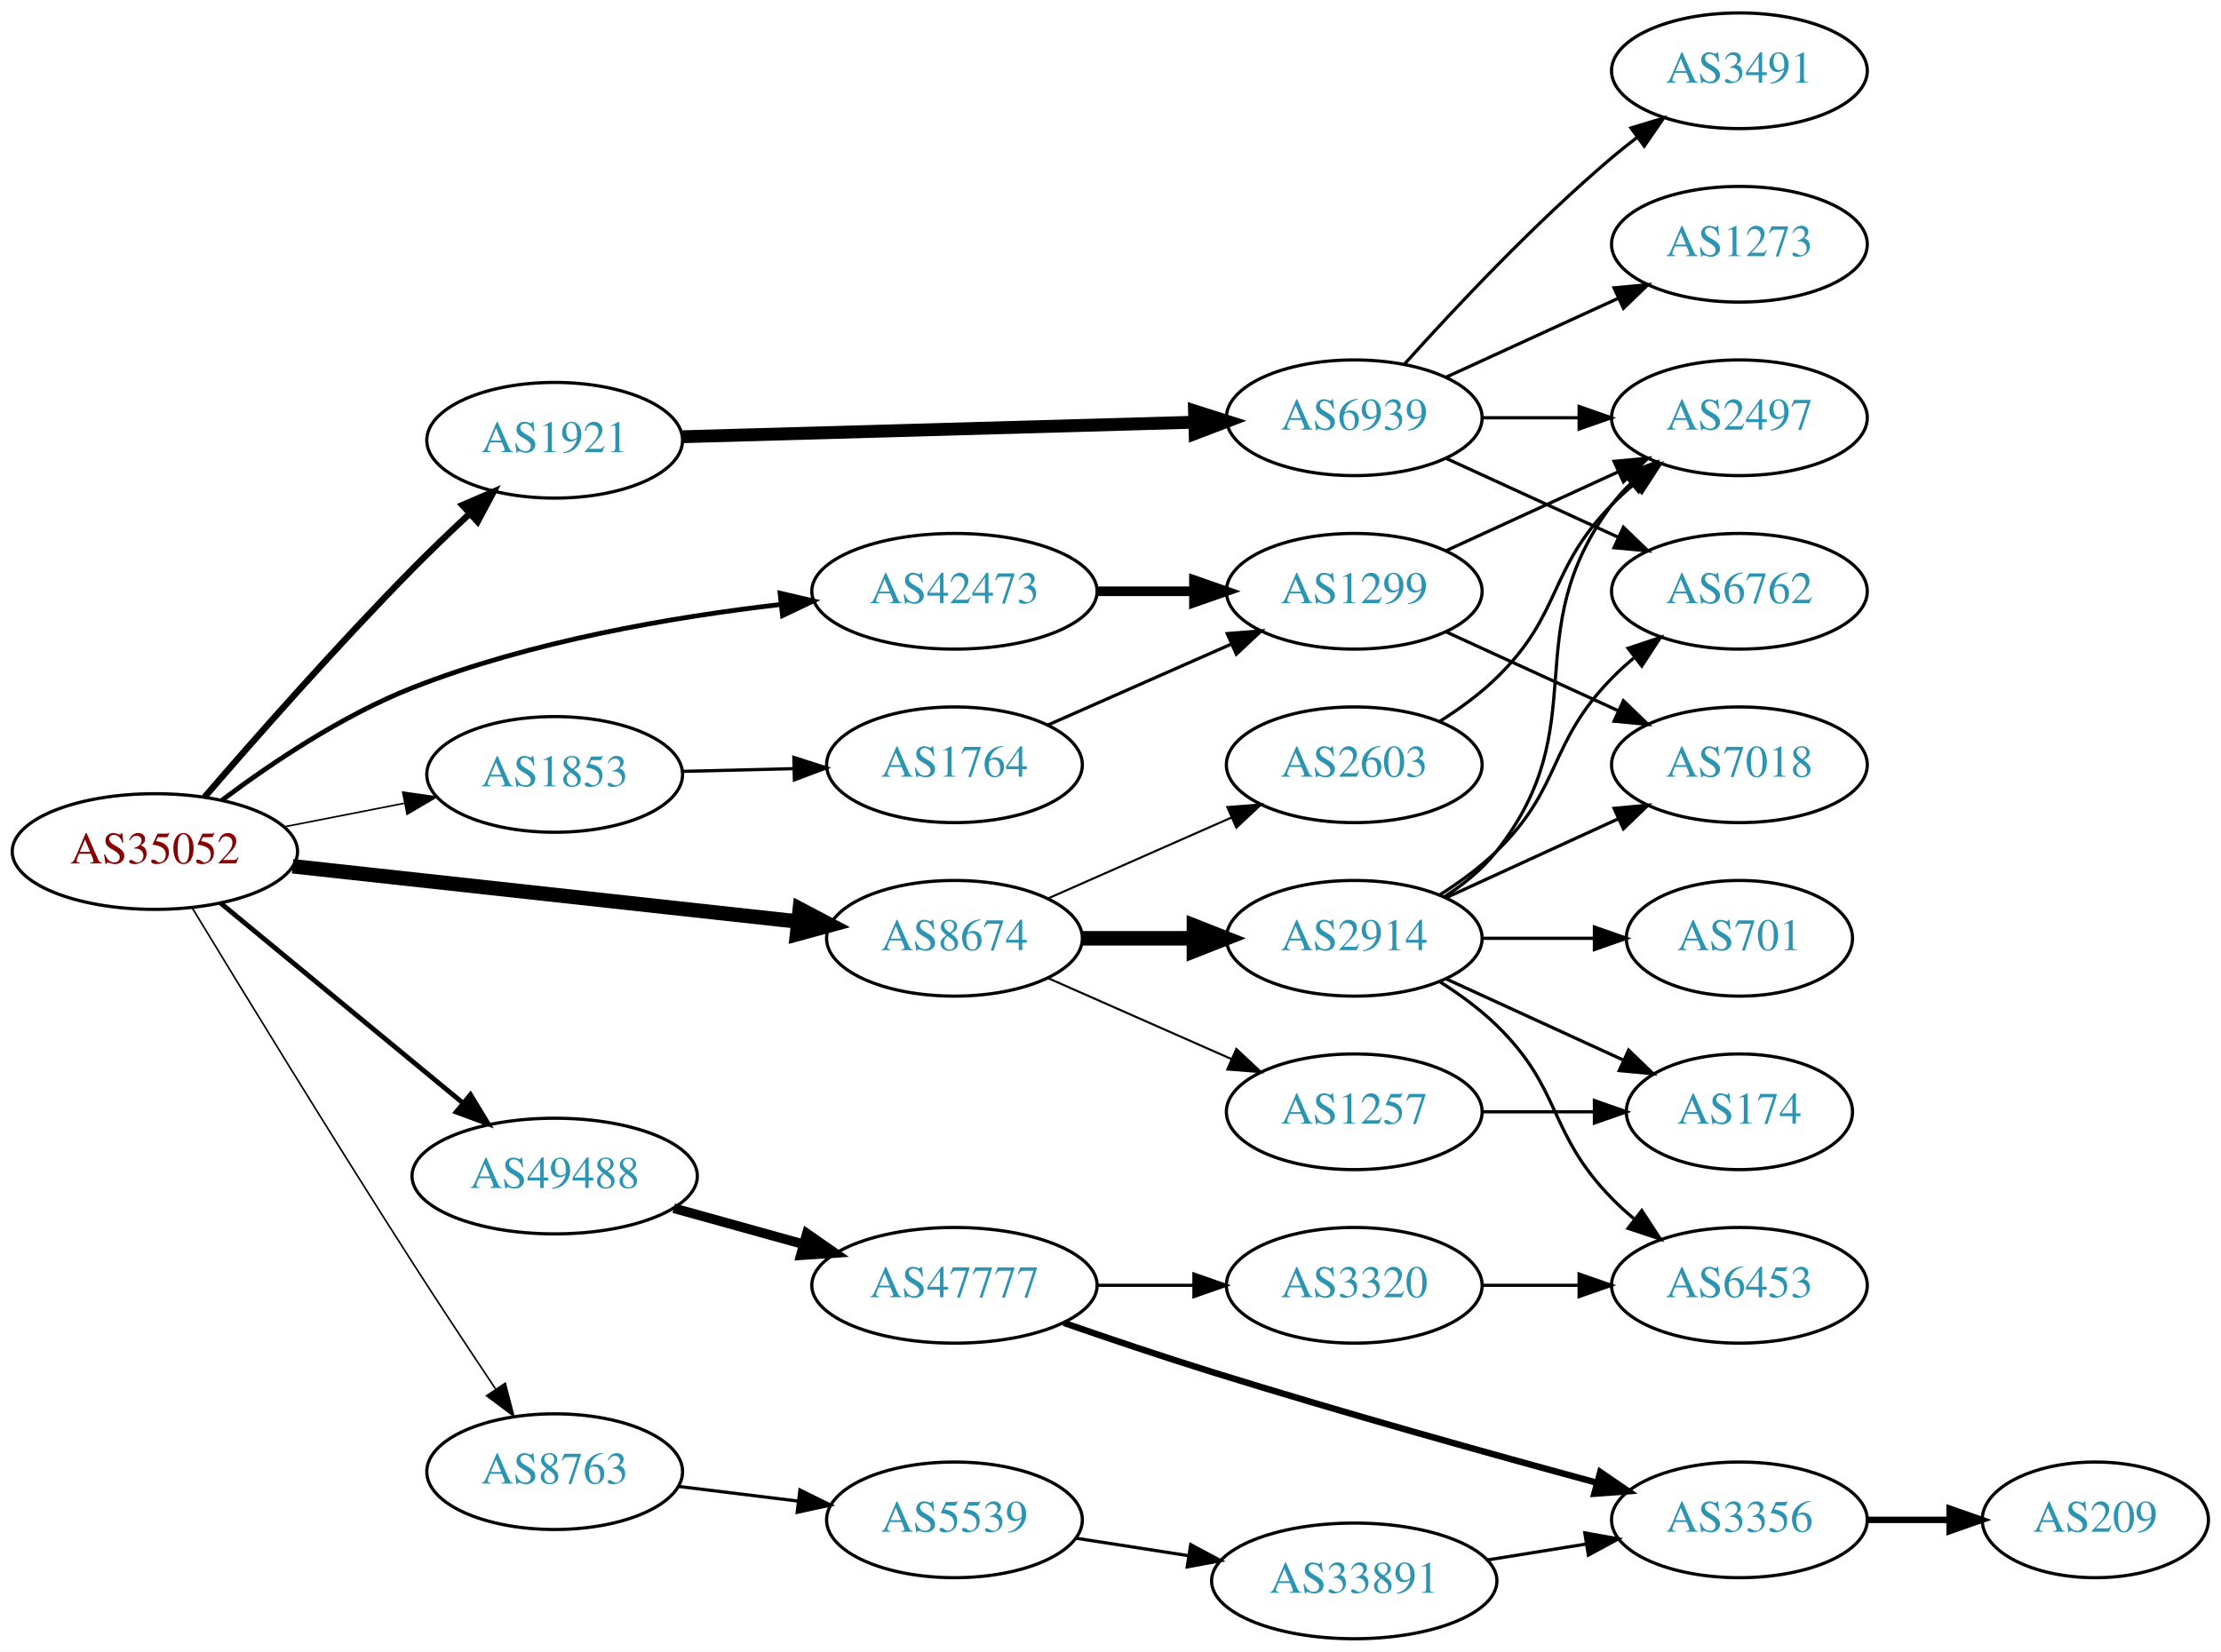
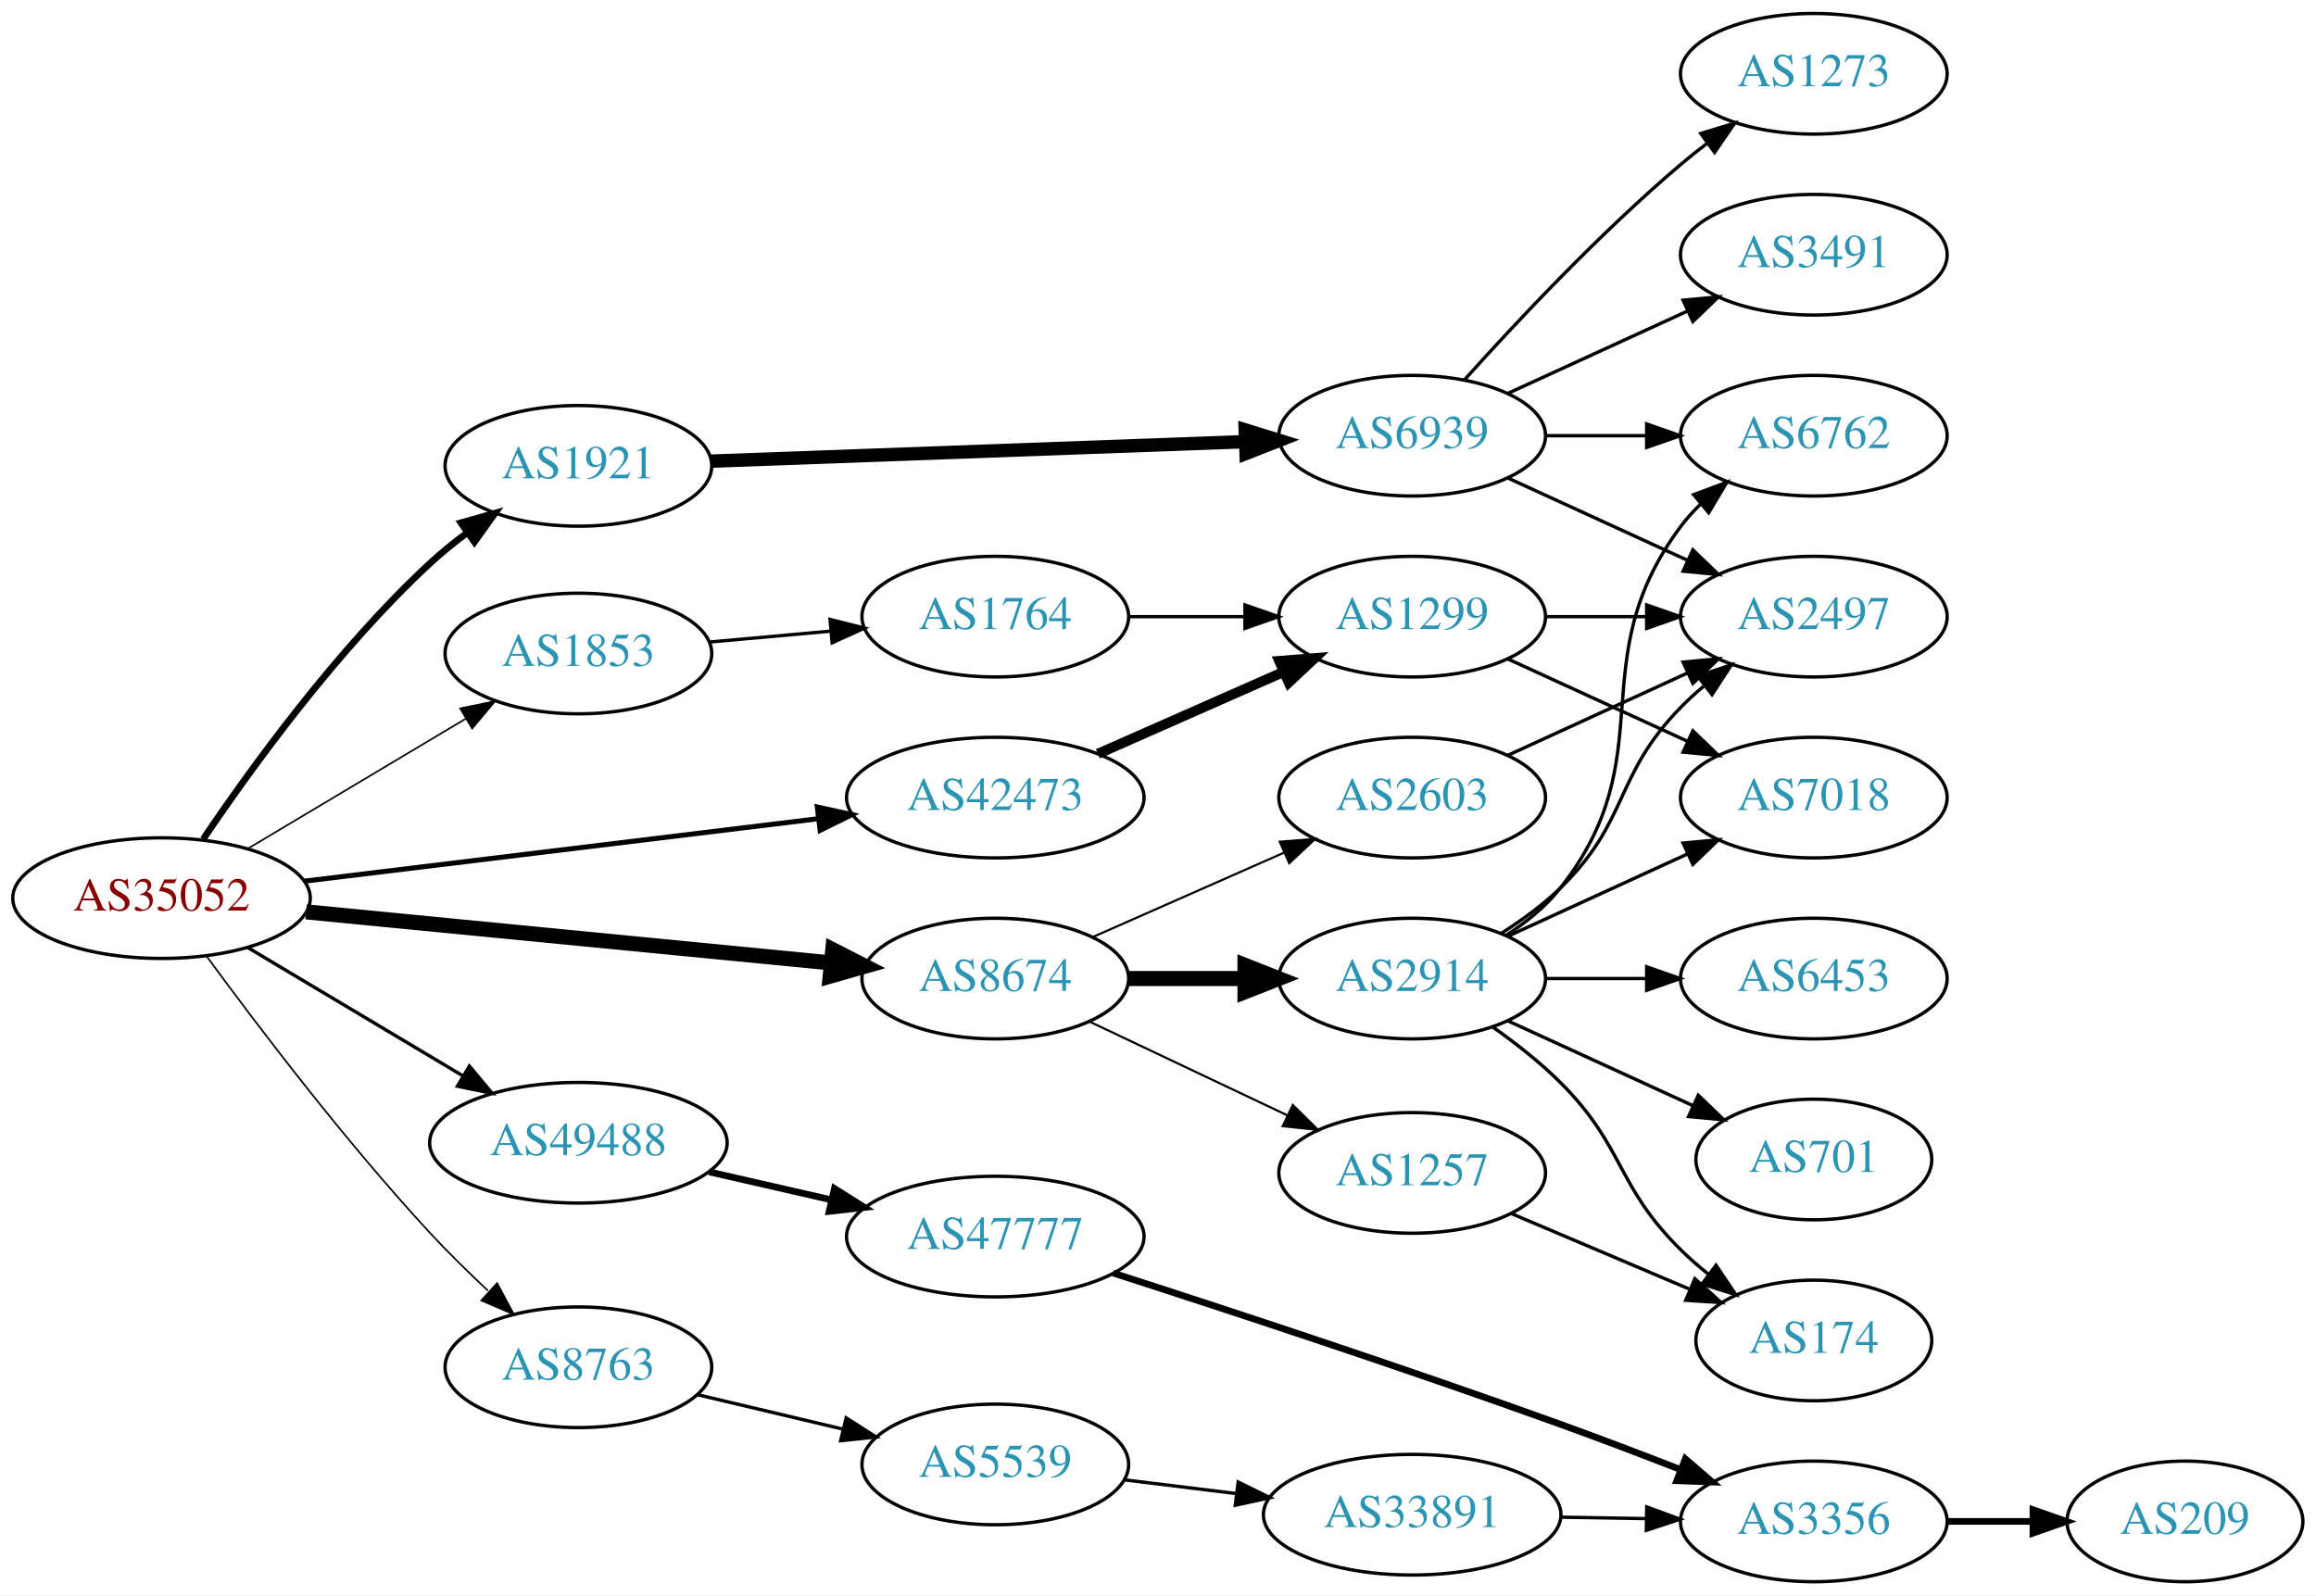
- <svg xmlns="http://www.w3.org/2000/svg" xmlns:xlink="http://www.w3.org/1999/xlink" width="691pt" height="514pt" viewBox="0.00 0.00 691.06 514.00">
-   <g id="graph0" class="graph" transform="scale(1 1) rotate(0) translate(4 510)">
-     <polygon fill="white" stroke="none" points="-4,4 -4,-510 687.055,-510 687.055,4 -4,4" />
+ <svg xmlns="http://www.w3.org/2000/svg" xmlns:xlink="http://www.w3.org/1999/xlink" width="691pt" height="476pt" viewBox="0.00 0.00 691.06 476.00">
+   <g id="graph0" class="graph" transform="scale(1 1) rotate(0) translate(4 472)">
+     <polygon fill="white" stroke="none" points="-4,4 -4,-472 687.055,-472 687.055,4 -4,4" />
    <g id="node1" class="node">
      <g id="a_node1">
        <a xlink:href="/asn/35052" xlink:title="AS35052 ~ Vienna University [AT]">
-           <ellipse fill="#ffffff" stroke="black" cx="44.196" cy="-245" rx="44.393" ry="18" />
-           <text text-anchor="middle" x="44.196" y="-241.3" font-family="Times,serif" font-size="14.00" fill="#880000">AS35052</text>
+           <ellipse fill="#ffffff" stroke="black" cx="44.196" cy="-204" rx="44.393" ry="18" />
+           <text text-anchor="middle" x="44.196" y="-200.3" font-family="Times,serif" font-size="14.00" fill="#880000">AS35052</text>
        </a>
      </g>
    </g>
    <g id="node2" class="node">
      <g id="a_node2">
        <a xlink:href="/asn/1853" xlink:title="AS1853 ~ ACOnet Backbone [AT]">
-           <ellipse fill="#ffffff" stroke="black" cx="168.588" cy="-269" rx="39.794" ry="18" />
-           <text text-anchor="middle" x="168.588" y="-265.3" font-family="Times,serif" font-size="14.00" fill="#2c94b3">AS1853</text>
+           <ellipse fill="#ffffff" stroke="black" cx="168.588" cy="-277" rx="39.794" ry="18" />
+           <text text-anchor="middle" x="168.588" y="-273.3" font-family="Times,serif" font-size="14.00" fill="#2c94b3">AS1853</text>
        </a>
      </g>
    </g>
    <g id="edge1" class="edge">
-       <path fill="none" stroke="black" stroke-width="0.5" d="M84.258,-252.66C96.173,-254.996 109.382,-257.586 121.705,-260.003" />
-       <polygon fill="black" stroke="black" stroke-width="0.5" points="121.314,-263.493 131.8,-261.982 122.661,-256.623 121.314,-263.493" />
+       <path fill="none" stroke="black" stroke-width="0.5" d="M69.964,-218.773C88.705,-229.95 114.611,-245.402 135.028,-257.58" />
+       <polygon fill="black" stroke="black" stroke-width="0.5" points="133.309,-260.63 143.69,-262.746 136.895,-254.618 133.309,-260.63" />
    </g>
    <g id="node3" class="node">
      <g id="a_node3">
        <a xlink:href="/asn/1921" xlink:title="AS1921 ~ NIC.at head office Salzburg [AT]">
-           <ellipse fill="#ffffff" stroke="black" cx="168.588" cy="-373" rx="39.794" ry="18" />
-           <text text-anchor="middle" x="168.588" y="-369.3" font-family="Times,serif" font-size="14.00" fill="#2c94b3">AS1921</text>
+           <ellipse fill="#ffffff" stroke="black" cx="168.588" cy="-333" rx="39.794" ry="18" />
+           <text text-anchor="middle" x="168.588" y="-329.3" font-family="Times,serif" font-size="14.00" fill="#2c94b3">AS1921</text>
        </a>
      </g>
    </g>
    <g id="edge2" class="edge">
-       <path fill="none" stroke="black" stroke-width="2" d="M59.645,-261.957C75.196,-279.99 100.871,-309.142 124.392,-333 129.917,-338.604 136.027,-344.456 141.869,-349.899" />
-       <polygon fill="black" stroke="black" stroke-width="2" points="139.863,-352.81 149.59,-357.007 144.604,-347.659 139.863,-352.81" />
+       <path fill="none" stroke="black" stroke-width="2" d="M56.644,-221.622C70.893,-242.732 96.746,-278.445 124.392,-304 127.767,-307.119 131.506,-310.144 135.332,-312.989" />
+       <polygon fill="black" stroke="black" stroke-width="2" points="133.543,-316.009 143.737,-318.895 137.567,-310.282 133.543,-316.009" />
    </g>
    <g id="node4" class="node">
      <g id="a_node4">
        <a xlink:href="/asn/8674" xlink:title="AS8674 ~ Netnod Internet Exchange Sverige AB [SE]">
-           <ellipse fill="#ffffff" stroke="black" cx="292.98" cy="-218" rx="39.794" ry="18" />
-           <text text-anchor="middle" x="292.98" y="-214.3" font-family="Times,serif" font-size="14.00" fill="#2c94b3">AS8674</text>
+           <ellipse fill="#ffffff" stroke="black" cx="292.98" cy="-180" rx="39.794" ry="18" />
+           <text text-anchor="middle" x="292.98" y="-176.3" font-family="Times,serif" font-size="14.00" fill="#2c94b3">AS8674</text>
        </a>
      </g>
    </g>
    <g id="edge3" class="edge">
-       <path fill="none" stroke="black" stroke-width="4.5" d="M87.06,-240.42C130.564,-235.66 198.542,-228.223 244.141,-223.234" />
-       <polygon fill="black" stroke="black" stroke-width="4.5" points="244.855,-227.117 254.367,-222.115 243.998,-219.289 244.855,-227.117" />
+       <path fill="none" stroke="black" stroke-width="4.5" d="M87.339,-199.902C130.763,-195.679 198.353,-189.105 243.852,-184.681" />
+       <polygon fill="black" stroke="black" stroke-width="4.5" points="244.488,-188.575 254.06,-183.688 243.726,-180.737 244.488,-188.575" />
    </g>
    <g id="node5" class="node">
      <g id="a_node5">
        <a xlink:href="/asn/8763" xlink:title="AS8763 ~ Kaiserstr. 75-77 [DE]">
-           <ellipse fill="#ffffff" stroke="black" cx="168.588" cy="-52" rx="39.794" ry="18" />
-           <text text-anchor="middle" x="168.588" y="-48.3" font-family="Times,serif" font-size="14.00" fill="#2c94b3">AS8763</text>
+           <ellipse fill="#ffffff" stroke="black" cx="168.588" cy="-64" rx="39.794" ry="18" />
+           <text text-anchor="middle" x="168.588" y="-60.3" font-family="Times,serif" font-size="14.00" fill="#2c94b3">AS8763</text>
        </a>
      </g>
    </g>
    <g id="edge4" class="edge">
-       <path fill="none" stroke="black" stroke-width="0.5" d="M55.778,-227.497C70.801,-202.742 99.279,-156.153 124.392,-117 132.728,-104.004 142.202,-89.698 150.149,-77.824" />
-       <polygon fill="black" stroke="black" stroke-width="0.5" points="153.216,-79.534 155.884,-69.28 147.404,-75.632 153.216,-79.534" />
+       <path fill="none" stroke="black" stroke-width="0.5" d="M57.61,-186.718C72.597,-166.249 98.968,-131.466 124.392,-104 129.738,-98.225 135.776,-92.305 141.606,-86.85" />
+       <polygon fill="black" stroke="black" stroke-width="0.5" points="144.337,-89.094 149.343,-79.756 139.607,-83.934 144.337,-89.094" />
    </g>
    <g id="node6" class="node">
      <g id="a_node6">
        <a xlink:href="/asn/42473" xlink:title="AS42473 ~ ANEXIA Internetdienstleistungs GmbH [AT]">
-           <ellipse fill="#ffffff" stroke="black" cx="292.98" cy="-326" rx="44.393" ry="18" />
-           <text text-anchor="middle" x="292.98" y="-322.3" font-family="Times,serif" font-size="14.00" fill="#2c94b3">AS42473</text>
+           <ellipse fill="#ffffff" stroke="black" cx="292.98" cy="-234" rx="44.393" ry="18" />
+           <text text-anchor="middle" x="292.98" y="-230.3" font-family="Times,serif" font-size="14.00" fill="#2c94b3">AS42473</text>
        </a>
      </g>
    </g>
    <g id="edge5" class="edge">
-       <path fill="none" stroke="black" stroke-width="1.5" d="M65.144,-261.036C80.468,-272.532 102.628,-287.443 124.392,-296 161.162,-310.458 205.225,-317.997 238.94,-321.9" />
-       <polygon fill="black" stroke="black" stroke-width="1.5" points="238.732,-325.398 249.051,-322.998 239.488,-318.439 238.732,-325.398" />
+       <path fill="none" stroke="black" stroke-width="1.5" d="M86.781,-209.055C129.052,-214.194 194.636,-222.166 240.24,-227.71" />
+       <polygon fill="black" stroke="black" stroke-width="1.5" points="239.876,-231.192 250.225,-228.924 240.721,-224.243 239.876,-231.192" />
    </g>
    <g id="node7" class="node">
      <g id="a_node7">
        <a xlink:href="/asn/49488" xlink:title="AS49488 ~ nic.at GmbH [AT]">
-           <ellipse fill="#ffffff" stroke="black" cx="168.588" cy="-144" rx="44.393" ry="18" />
-           <text text-anchor="middle" x="168.588" y="-140.3" font-family="Times,serif" font-size="14.00" fill="#2c94b3">AS49488</text>
+           <ellipse fill="#ffffff" stroke="black" cx="168.588" cy="-131" rx="44.393" ry="18" />
+           <text text-anchor="middle" x="168.588" y="-127.3" font-family="Times,serif" font-size="14.00" fill="#2c94b3">AS49488</text>
        </a>
      </g>
    </g>
    <g id="edge6" class="edge">
-       <path fill="none" stroke="black" stroke-width="1.5" d="M64.59,-228.996C84.88,-212.252 116.917,-185.815 139.872,-166.872" />
-       <polygon fill="black" stroke="black" stroke-width="1.5" points="142.395,-169.328 147.88,-160.263 137.94,-163.929 142.395,-169.328" />
+       <path fill="none" stroke="black" d="M69.964,-189.227C88.461,-178.195 113.94,-162.998 134.23,-150.896" />
+       <polygon fill="black" stroke="black" points="136.062,-153.879 142.857,-145.751 132.476,-147.867 136.062,-153.879" />
    </g>
    <g id="node8" class="node">
      <g id="a_node8">
        <a xlink:href="/asn/1764" xlink:title="AS1764 ~ NEXTLAYER-AS [AT]">
-           <ellipse fill="#ffffff" stroke="black" cx="292.98" cy="-272" rx="39.794" ry="18" />
-           <text text-anchor="middle" x="292.98" y="-268.3" font-family="Times,serif" font-size="14.00" fill="#2c94b3">AS1764</text>
+           <ellipse fill="#ffffff" stroke="black" cx="292.98" cy="-288" rx="39.794" ry="18" />
+           <text text-anchor="middle" x="292.98" y="-284.3" font-family="Times,serif" font-size="14.00" fill="#2c94b3">AS1764</text>
        </a>
      </g>
    </g>
    <g id="edge7" class="edge">
-       <path fill="none" stroke="black" d="M208.314,-269.949C219.252,-270.217 231.303,-270.513 242.769,-270.794" />
-       <polygon fill="black" stroke="black" points="243.004,-274.3 253.087,-271.047 243.175,-267.303 243.004,-274.3" />
+       <path fill="none" stroke="black" d="M207.643,-280.42C219.041,-281.445 231.694,-282.582 243.66,-283.657" />
+       <polygon fill="black" stroke="black" points="243.676,-287.173 253.949,-284.582 244.303,-280.201 243.676,-287.173" />
    </g>
    <g id="node10" class="node">
      <g id="a_node10">
        <a xlink:href="/asn/6939" xlink:title="AS6939 ~ Hurricane Electric LLC [US]">
-           <ellipse fill="#ffffff" stroke="black" cx="417.373" cy="-380" rx="39.794" ry="18" />
-           <text text-anchor="middle" x="417.373" y="-376.3" font-family="Times,serif" font-size="14.00" fill="#2c94b3">AS6939</text>
+           <ellipse fill="#ffffff" stroke="black" cx="417.373" cy="-342" rx="39.794" ry="18" />
+           <text text-anchor="middle" x="417.373" y="-338.3" font-family="Times,serif" font-size="14.00" fill="#2c94b3">AS6939</text>
        </a>
      </g>
    </g>
    <g id="edge9" class="edge">
-       <path fill="none" stroke="black" stroke-width="4" d="M208.42,-374.101C251.452,-375.322 320.922,-377.293 367.591,-378.616" />
-       <polygon fill="black" stroke="black" stroke-width="4" points="367.672,-382.12 377.767,-378.905 367.871,-375.123 367.672,-382.12" />
+       <path fill="none" stroke="black" stroke-width="4" d="M208.148,-334.406C251.125,-335.974 320.712,-338.511 367.479,-340.217" />
+       <polygon fill="black" stroke="black" stroke-width="4" points="367.556,-343.722 377.677,-340.589 367.811,-336.727 367.556,-343.722" />
    </g>
    <g id="node15" class="node">
      <g id="a_node15">
        <a xlink:href="/asn/2914" xlink:title="AS2914 ~ NTT America, Inc. [US]">
-           <ellipse fill="#ffffff" stroke="black" cx="417.373" cy="-218" rx="39.794" ry="18" />
-           <text text-anchor="middle" x="417.373" y="-214.3" font-family="Times,serif" font-size="14.00" fill="#2c94b3">AS2914</text>
+           <ellipse fill="#ffffff" stroke="black" cx="417.373" cy="-180" rx="39.794" ry="18" />
+           <text text-anchor="middle" x="417.373" y="-176.3" font-family="Times,serif" font-size="14.00" fill="#2c94b3">AS2914</text>
        </a>
      </g>
    </g>
    <g id="edge14" class="edge">
-       <path fill="none" stroke="black" stroke-width="4.5" d="M332.706,-218C343.644,-218 355.695,-218 367.161,-218" />
-       <polygon fill="black" stroke="black" stroke-width="4.5" points="367.479,-221.938 377.479,-218 367.479,-214.063 367.479,-221.938" />
+       <path fill="none" stroke="black" stroke-width="4.5" d="M332.706,-180C343.644,-180 355.695,-180 367.161,-180" />
+       <polygon fill="black" stroke="black" stroke-width="4.5" points="367.479,-183.938 377.479,-180 367.479,-176.063 367.479,-183.938" />
    </g>
    <g id="node16" class="node">
      <g id="a_node16">
-         <a xlink:href="/asn/1257" xlink:title="AS1257 ~ TELE2 [EU]">
-           <ellipse fill="#ffffff" stroke="black" cx="417.373" cy="-164" rx="39.794" ry="18" />
-           <text text-anchor="middle" x="417.373" y="-160.3" font-family="Times,serif" font-size="14.00" fill="#2c94b3">AS1257</text>
+         <a xlink:href="/asn/2603" xlink:title="AS2603 ~ NORDUnet [NO]">
+           <ellipse fill="#ffffff" stroke="black" cx="417.373" cy="-234" rx="39.794" ry="18" />
+           <text text-anchor="middle" x="417.373" y="-230.3" font-family="Times,serif" font-size="14.00" fill="#2c94b3">AS2603</text>
        </a>
      </g>
    </g>
    <g id="edge15" class="edge">
-       <path fill="none" stroke="black" stroke-width="0.643" d="M322.06,-205.611C339.008,-198.134 360.805,-188.517 379.174,-180.412" />
-       <polygon fill="black" stroke="black" stroke-width="0.643" points="380.688,-183.57 388.424,-176.331 377.862,-177.166 380.688,-183.57" />
+       <path fill="none" stroke="black" stroke-width="0.643" d="M322.06,-192.389C339.008,-199.866 360.805,-209.483 379.174,-217.588" />
+       <polygon fill="black" stroke="black" stroke-width="0.643" points="377.862,-220.834 388.424,-221.669 380.688,-214.43 377.862,-220.834" />
    </g>
    <g id="node17" class="node">
      <g id="a_node17">
-         <a xlink:href="/asn/2603" xlink:title="AS2603 ~ NORDUnet [NO]">
-           <ellipse fill="#ffffff" stroke="black" cx="417.373" cy="-272" rx="39.794" ry="18" />
-           <text text-anchor="middle" x="417.373" y="-268.3" font-family="Times,serif" font-size="14.00" fill="#2c94b3">AS2603</text>
+         <a xlink:href="/asn/1257" xlink:title="AS1257 ~ TELE2 [EU]">
+           <ellipse fill="#ffffff" stroke="black" cx="417.373" cy="-122" rx="39.794" ry="18" />
+           <text text-anchor="middle" x="417.373" y="-118.3" font-family="Times,serif" font-size="14.00" fill="#2c94b3">AS1257</text>
        </a>
      </g>
    </g>
    <g id="edge16" class="edge">
-       <path fill="none" stroke="black" stroke-width="0.643" d="M322.06,-230.389C339.008,-237.866 360.805,-247.483 379.174,-255.588" />
-       <polygon fill="black" stroke="black" stroke-width="0.643" points="377.862,-258.834 388.424,-259.669 380.688,-252.43 377.862,-258.834" />
+       <path fill="none" stroke="black" stroke-width="0.643" d="M321.143,-167.128C338.494,-158.906 361.197,-148.147 380.084,-139.197" />
+       <polygon fill="black" stroke="black" stroke-width="0.643" points="381.748,-142.281 389.286,-134.836 378.75,-135.956 381.748,-142.281" />
    </g>
    <g id="node22" class="node">
      <g id="a_node22">
        <a xlink:href="/asn/5539" xlink:title="AS5539 ~ SpaceNET AG [DE]">
-           <ellipse fill="#ffffff" stroke="black" cx="292.98" cy="-37" rx="39.794" ry="18" />
-           <text text-anchor="middle" x="292.98" y="-33.3" font-family="Times,serif" font-size="14.00" fill="#2c94b3">AS5539</text>
+           <ellipse fill="#ffffff" stroke="black" cx="292.98" cy="-35" rx="39.794" ry="18" />
+           <text text-anchor="middle" x="292.98" y="-31.3" font-family="Times,serif" font-size="14.00" fill="#2c94b3">AS5539</text>
        </a>
      </g>
    </g>
    <g id="edge25" class="edge">
-       <path fill="none" stroke="black" d="M206.975,-47.418C218.728,-45.978 231.869,-44.367 244.239,-42.851" />
-       <polygon fill="black" stroke="black" points="244.901,-46.296 254.401,-41.606 244.049,-39.348 244.901,-46.296" />
+       <path fill="none" stroke="black" d="M204.007,-55.845C217.434,-52.663 233.004,-48.974 247.279,-45.592" />
+       <polygon fill="black" stroke="black" points="248.472,-48.906 257.396,-43.195 246.858,-42.094 248.472,-48.906" />
    </g>
    <g id="node9" class="node">
      <g id="a_node9">
        <a xlink:href="/asn/1299" xlink:title="AS1299 ~ Telia Carrier [EU]">
-           <ellipse fill="#ffffff" stroke="black" cx="417.373" cy="-326" rx="39.794" ry="18" />
-           <text text-anchor="middle" x="417.373" y="-322.3" font-family="Times,serif" font-size="14.00" fill="#2c94b3">AS1299</text>
+           <ellipse fill="#ffffff" stroke="black" cx="417.373" cy="-288" rx="39.794" ry="18" />
+           <text text-anchor="middle" x="417.373" y="-284.3" font-family="Times,serif" font-size="14.00" fill="#2c94b3">AS1299</text>
        </a>
      </g>
    </g>
    <g id="edge29" class="edge">
-       <path fill="none" stroke="black" stroke-width="3" d="M337.476,-326C347.165,-326 357.502,-326 367.394,-326" />
-       <polygon fill="black" stroke="black" stroke-width="3" points="367.497,-329.5 377.497,-326 367.497,-322.5 367.497,-329.5" />
+       <path fill="none" stroke="black" stroke-width="3" d="M323.608,-247.072C340.203,-254.393 361.062,-263.597 378.795,-271.421" />
+       <polygon fill="black" stroke="black" stroke-width="3" points="377.717,-274.77 388.279,-275.605 380.543,-268.366 377.717,-274.77" />
    </g>
    <g id="node26" class="node">
      <g id="a_node26">
        <a xlink:href="/asn/47777" xlink:title="AS47777 ~ wusys GmbH [DE]">
-           <ellipse fill="#ffffff" stroke="black" cx="292.98" cy="-110" rx="44.393" ry="18" />
-           <text text-anchor="middle" x="292.98" y="-106.3" font-family="Times,serif" font-size="14.00" fill="#2c94b3">AS47777</text>
+           <ellipse fill="#ffffff" stroke="black" cx="292.98" cy="-103" rx="44.393" ry="18" />
+           <text text-anchor="middle" x="292.98" y="-99.3" font-family="Times,serif" font-size="14.00" fill="#2c94b3">AS47777</text>
        </a>
      </g>
    </g>
    <g id="edge32" class="edge">
-       <path fill="none" stroke="black" stroke-width="3" d="M205.648,-133.983C218.235,-130.486 232.538,-126.513 245.832,-122.82" />
-       <polygon fill="black" stroke="black" stroke-width="3" points="247.057,-126.112 255.755,-120.063 245.184,-119.367 247.057,-126.112" />
+       <path fill="none" stroke="black" stroke-width="2" d="M207.643,-122.294C219.156,-119.66 231.95,-116.733 244.022,-113.972" />
+       <polygon fill="black" stroke="black" stroke-width="2" points="244.982,-117.343 253.949,-111.701 243.42,-110.519 244.982,-117.343" />
    </g>
    <g id="edge8" class="edge">
-       <path fill="none" stroke="black" d="M322.06,-284.389C339.008,-291.866 360.805,-301.483 379.174,-309.588" />
-       <polygon fill="black" stroke="black" points="377.862,-312.834 388.424,-313.669 380.688,-306.43 377.862,-312.834" />
+       <path fill="none" stroke="black" d="M332.706,-288C343.644,-288 355.695,-288 367.161,-288" />
+       <polygon fill="black" stroke="black" points="367.479,-291.5 377.479,-288 367.479,-284.5 367.479,-291.5" />
+     </g>
+     <g id="node14" class="node">
+       <g id="a_node14">
+         <a xlink:href="/asn/2497" xlink:title="AS2497 ~ Internet Initiative Japan Inc. [JP]">
+           <ellipse fill="#ffffff" stroke="black" cx="537.215" cy="-288" rx="39.794" ry="18" />
+           <text text-anchor="middle" x="537.215" y="-284.3" font-family="Times,serif" font-size="14.00" fill="#2c94b3">AS2497</text>
+         </a>
+       </g>
+     </g>
+     <g id="edge30" class="edge">
+       <path fill="none" stroke="black" d="M457.285,-288C466.839,-288 477.188,-288 487.151,-288" />
+       <polygon fill="black" stroke="black" points="487.343,-291.5 497.343,-288 487.343,-284.5 487.343,-291.5" />
+     </g>
+     <g id="node21" class="node">
+       <g id="a_node21">
+         <a xlink:href="/asn/7018" xlink:title="AS7018 ~ AT&amp;T Services, Inc. [US]">
+           <ellipse fill="#ffffff" stroke="black" cx="537.215" cy="-234" rx="39.794" ry="18" />
+           <text text-anchor="middle" x="537.215" y="-230.3" font-family="Times,serif" font-size="14.00" fill="#2c94b3">AS7018</text>
+         </a>
+       </g>
+     </g>
+     <g id="edge31" class="edge">
+       <path fill="none" stroke="black" d="M446.001,-275.339C461.958,-268.027 482.229,-258.739 499.512,-250.819" />
+       <polygon fill="black" stroke="black" points="501.126,-253.929 508.759,-246.581 498.21,-247.565 501.126,-253.929" />
    </g>
    <g id="node11" class="node">
      <g id="a_node11">
-         <a xlink:href="/asn/2497" xlink:title="AS2497 ~ Internet Initiative Japan Inc. [JP]">
-           <ellipse fill="#ffffff" stroke="black" cx="537.215" cy="-380" rx="39.794" ry="18" />
-           <text text-anchor="middle" x="537.215" y="-376.3" font-family="Times,serif" font-size="14.00" fill="#2c94b3">AS2497</text>
-         </a>
-       </g>
-     </g>
-     <g id="edge30" class="edge">
-       <path fill="none" stroke="black" d="M446.001,-338.661C461.958,-345.973 482.229,-355.261 499.512,-363.181" />
-       <polygon fill="black" stroke="black" points="498.21,-366.435 508.759,-367.419 501.126,-360.071 498.21,-366.435" />
-     </g>
-     <g id="node19" class="node">
-       <g id="a_node19">
-         <a xlink:href="/asn/7018" xlink:title="AS7018 ~ AT&amp;T Services, Inc. [US]">
-           <ellipse fill="#ffffff" stroke="black" cx="537.215" cy="-272" rx="39.794" ry="18" />
-           <text text-anchor="middle" x="537.215" y="-268.3" font-family="Times,serif" font-size="14.00" fill="#2c94b3">AS7018</text>
-         </a>
-       </g>
-     </g>
-     <g id="edge31" class="edge">
-       <path fill="none" stroke="black" d="M446.001,-313.339C461.958,-306.027 482.229,-296.739 499.512,-288.819" />
-       <polygon fill="black" stroke="black" points="501.126,-291.929 508.759,-284.581 498.21,-285.565 501.126,-291.929" />
+         <a xlink:href="/asn/3491" xlink:title="AS3491 ~ PCCW Global, Inc. [US]">
+           <ellipse fill="#ffffff" stroke="black" cx="537.215" cy="-396" rx="39.794" ry="18" />
+           <text text-anchor="middle" x="537.215" y="-392.3" font-family="Times,serif" font-size="14.00" fill="#2c94b3">AS3491</text>
+         </a>
+       </g>
    </g>
    <g id="edge10" class="edge">
-       <path fill="none" stroke="black" d="M457.285,-380C466.839,-380 477.188,-380 487.151,-380" />
-       <polygon fill="black" stroke="black" points="487.343,-383.5 497.343,-380 487.343,-376.5 487.343,-383.5" />
+       <path fill="none" stroke="black" d="M446.001,-354.661C461.958,-361.973 482.229,-371.261 499.512,-379.181" />
+       <polygon fill="black" stroke="black" points="498.21,-382.435 508.759,-383.419 501.126,-376.071 498.21,-382.435" />
    </g>
    <g id="node12" class="node">
      <g id="a_node12">
-         <a xlink:href="/asn/3491" xlink:title="AS3491 ~ PCCW Global, Inc. [US]">
-           <ellipse fill="#ffffff" stroke="black" cx="537.215" cy="-488" rx="39.794" ry="18" />
-           <text text-anchor="middle" x="537.215" y="-484.3" font-family="Times,serif" font-size="14.00" fill="#2c94b3">AS3491</text>
+         <a xlink:href="/asn/1273" xlink:title="AS1273 ~ Vodafone Group PLC [EU]">
+           <ellipse fill="#ffffff" stroke="black" cx="537.215" cy="-450" rx="39.794" ry="18" />
+           <text text-anchor="middle" x="537.215" y="-446.3" font-family="Times,serif" font-size="14.00" fill="#2c94b3">AS1273</text>
        </a>
      </g>
    </g>
    <g id="edge11" class="edge">
-       <path fill="none" stroke="black" d="M433.019,-396.725C448.319,-413.765 473.417,-440.523 497.569,-461 500.066,-463.117 502.726,-465.232 505.438,-467.293" />
-       <polygon fill="black" stroke="black" points="503.474,-470.194 513.614,-473.266 507.604,-464.541 503.474,-470.194" />
+       <path fill="none" stroke="black" d="M433.019,-358.725C448.319,-375.765 473.417,-402.523 497.569,-423 500.066,-425.117 502.726,-427.232 505.438,-429.293" />
+       <polygon fill="black" stroke="black" points="503.474,-432.194 513.614,-435.266 507.604,-426.541 503.474,-432.194" />
    </g>
    <g id="node13" class="node">
      <g id="a_node13">
        <a xlink:href="/asn/6762" xlink:title="AS6762 ~ TELECOM ITALIA SPARKLE S.p.A. [IT]">
-           <ellipse fill="#ffffff" stroke="black" cx="537.215" cy="-326" rx="39.794" ry="18" />
-           <text text-anchor="middle" x="537.215" y="-322.3" font-family="Times,serif" font-size="14.00" fill="#2c94b3">AS6762</text>
+           <ellipse fill="#ffffff" stroke="black" cx="537.215" cy="-342" rx="39.794" ry="18" />
+           <text text-anchor="middle" x="537.215" y="-338.3" font-family="Times,serif" font-size="14.00" fill="#2c94b3">AS6762</text>
        </a>
      </g>
    </g>
    <g id="edge12" class="edge">
-       <path fill="none" stroke="black" d="M446.001,-367.339C461.958,-360.027 482.229,-350.739 499.512,-342.819" />
-       <polygon fill="black" stroke="black" points="501.126,-345.929 508.759,-338.581 498.21,-339.565 501.126,-345.929" />
-     </g>
-     <g id="node14" class="node">
-       <g id="a_node14">
-         <a xlink:href="/asn/1273" xlink:title="AS1273 ~ Vodafone Group PLC [EU]">
-           <ellipse fill="#ffffff" stroke="black" cx="537.215" cy="-434" rx="39.794" ry="18" />
-           <text text-anchor="middle" x="537.215" y="-430.3" font-family="Times,serif" font-size="14.00" fill="#2c94b3">AS1273</text>
-         </a>
-       </g>
+       <path fill="none" stroke="black" d="M457.285,-342C466.839,-342 477.188,-342 487.151,-342" />
+       <polygon fill="black" stroke="black" points="487.343,-345.5 497.343,-342 487.343,-338.5 487.343,-345.5" />
    </g>
    <g id="edge13" class="edge">
-       <path fill="none" stroke="black" d="M446.001,-392.661C461.958,-399.973 482.229,-409.261 499.512,-417.181" />
-       <polygon fill="black" stroke="black" points="498.21,-420.435 508.759,-421.419 501.126,-414.071 498.21,-420.435" />
-     </g>
-     <g id="edge22" class="edge">
-       <path fill="none" stroke="black" d="M445.344,-230.855C451.332,-234.72 457.192,-239.441 461.569,-245 492.867,-284.754 467.297,-312.458 497.569,-353 499.313,-355.336 501.321,-357.545 503.484,-359.617" />
-       <polygon fill="black" stroke="black" points="501.362,-362.405 511.284,-366.118 505.843,-357.027 501.362,-362.405" />
-     </g>
-     <g id="edge17" class="edge">
-       <path fill="none" stroke="black" d="M443.902,-231.462C450.064,-235.362 456.366,-239.948 461.569,-245 482.262,-265.094 477.396,-278.383 497.569,-299 499.661,-301.139 501.945,-303.218 504.322,-305.21" />
-       <polygon fill="black" stroke="black" points="502.565,-308.275 512.621,-311.611 506.84,-302.732 502.565,-308.275" />
+       <path fill="none" stroke="black" d="M446.001,-329.339C461.958,-322.027 482.229,-312.739 499.512,-304.819" />
+       <polygon fill="black" stroke="black" points="501.126,-307.929 508.759,-300.581 498.21,-301.565 501.126,-307.929" />
+     </g>
+     <g id="edge19" class="edge">
+       <path fill="none" stroke="black" d="M445.344,-192.855C451.332,-196.72 457.192,-201.441 461.569,-207 492.867,-246.754 467.297,-274.458 497.569,-315 499.313,-317.336 501.321,-319.545 503.484,-321.617" />
+       <polygon fill="black" stroke="black" points="501.362,-324.405 511.284,-328.118 505.843,-319.027 501.362,-324.405" />
+     </g>
+     <g id="edge18" class="edge">
+       <path fill="none" stroke="black" d="M443.902,-193.462C450.064,-197.362 456.366,-201.948 461.569,-207 482.262,-227.094 477.396,-240.383 497.569,-261 499.661,-263.139 501.945,-265.218 504.322,-267.21" />
+       <polygon fill="black" stroke="black" points="502.565,-270.275 512.621,-273.611 506.84,-264.732 502.565,-270.275" />
    </g>
    <g id="node18" class="node">
      <g id="a_node18">
+         <a xlink:href="/asn/6453" xlink:title="AS6453 ~ TATA COMMUNICATIONS (AMERICA) INC [US]">
+           <ellipse fill="#ffffff" stroke="black" cx="537.215" cy="-180" rx="39.794" ry="18" />
+           <text text-anchor="middle" x="537.215" y="-176.3" font-family="Times,serif" font-size="14.00" fill="#2c94b3">AS6453</text>
+         </a>
+       </g>
+     </g>
+     <g id="edge17" class="edge">
+       <path fill="none" stroke="black" d="M457.285,-180C466.839,-180 477.188,-180 487.151,-180" />
+       <polygon fill="black" stroke="black" points="487.343,-183.5 497.343,-180 487.343,-176.5 487.343,-183.5" />
+     </g>
+     <g id="node19" class="node">
+       <g id="a_node19">
        <a xlink:href="/asn/701" xlink:title="AS701 ~ UUNET [US]">
-           <ellipse fill="#ffffff" stroke="black" cx="537.215" cy="-218" rx="35.194" ry="18" />
-           <text text-anchor="middle" x="537.215" y="-214.3" font-family="Times,serif" font-size="14.00" fill="#2c94b3">AS701</text>
-         </a>
-       </g>
-     </g>
-     <g id="edge18" class="edge">
-       <path fill="none" stroke="black" d="M457.285,-218C468.372,-218 480.531,-218 491.914,-218" />
-       <polygon fill="black" stroke="black" points="492.096,-221.5 502.096,-218 492.096,-214.5 492.096,-221.5" />
-     </g>
-     <g id="edge19" class="edge">
-       <path fill="none" stroke="black" d="M446.001,-230.661C461.958,-237.973 482.229,-247.261 499.512,-255.181" />
-       <polygon fill="black" stroke="black" points="498.21,-258.435 508.759,-259.419 501.126,-252.071 498.21,-258.435" />
+           <ellipse fill="#ffffff" stroke="black" cx="537.215" cy="-126" rx="35.194" ry="18" />
+           <text text-anchor="middle" x="537.215" y="-122.3" font-family="Times,serif" font-size="14.00" fill="#2c94b3">AS701</text>
+         </a>
+       </g>
+     </g>
+     <g id="edge20" class="edge">
+       <path fill="none" stroke="black" d="M446.001,-167.339C462.418,-159.817 483.399,-150.202 500.996,-142.139" />
+       <polygon fill="black" stroke="black" points="502.74,-145.189 510.373,-137.842 499.824,-138.826 502.74,-145.189" />
    </g>
    <g id="node20" class="node">
      <g id="a_node20">
-         <a xlink:href="/asn/6453" xlink:title="AS6453 ~ TATA COMMUNICATIONS (AMERICA) INC [US]">
-           <ellipse fill="#ffffff" stroke="black" cx="537.215" cy="-110" rx="39.794" ry="18" />
-           <text text-anchor="middle" x="537.215" y="-106.3" font-family="Times,serif" font-size="14.00" fill="#2c94b3">AS6453</text>
-         </a>
-       </g>
-     </g>
-     <g id="edge20" class="edge">
-       <path fill="none" stroke="black" d="M443.902,-204.538C450.064,-200.638 456.366,-196.052 461.569,-191 482.262,-170.906 477.396,-157.617 497.569,-137 499.661,-134.861 501.945,-132.782 504.322,-130.79" />
-       <polygon fill="black" stroke="black" points="506.84,-133.268 512.621,-124.389 502.565,-127.725 506.84,-133.268" />
-     </g>
-     <g id="node21" class="node">
-       <g id="a_node21">
        <a xlink:href="/asn/174" xlink:title="AS174 ~ Cogent Communications [US]">
-           <ellipse fill="#ffffff" stroke="black" cx="537.215" cy="-164" rx="35.194" ry="18" />
-           <text text-anchor="middle" x="537.215" y="-160.3" font-family="Times,serif" font-size="14.00" fill="#2c94b3">AS174</text>
+           <ellipse fill="#ffffff" stroke="black" cx="537.215" cy="-72" rx="35.194" ry="18" />
+           <text text-anchor="middle" x="537.215" y="-68.3" font-family="Times,serif" font-size="14.00" fill="#2c94b3">AS174</text>
        </a>
      </g>
    </g>
    <g id="edge21" class="edge">
-       <path fill="none" stroke="black" d="M446.001,-205.339C462.418,-197.817 483.399,-188.202 500.996,-180.139" />
-       <polygon fill="black" stroke="black" points="502.74,-183.189 510.373,-175.842 499.824,-176.826 502.74,-183.189" />
+       <path fill="none" stroke="black" d="M441.443,-165.521C448.29,-160.691 455.559,-155 461.569,-149 480.946,-129.652 478.069,-118.225 497.569,-99 500.093,-96.511 502.87,-94.092 505.741,-91.789" />
+       <polygon fill="black" stroke="black" points="508.038,-94.442 513.951,-85.65 503.846,-88.835 508.038,-94.442" />
+     </g>
+     <g id="edge22" class="edge">
+       <path fill="none" stroke="black" d="M446.001,-192.661C461.958,-199.973 482.229,-209.261 499.512,-217.181" />
+       <polygon fill="black" stroke="black" points="498.21,-220.435 508.759,-221.419 501.126,-214.071 498.21,-220.435" />
    </g>
    <g id="edge23" class="edge">
-       <path fill="none" stroke="black" d="M457.285,-164C468.372,-164 480.531,-164 491.914,-164" />
-       <polygon fill="black" stroke="black" points="492.096,-167.5 502.096,-164 492.096,-160.5 492.096,-167.5" />
+       <path fill="none" stroke="black" d="M446.001,-246.661C461.958,-253.973 482.229,-263.261 499.512,-271.181" />
+       <polygon fill="black" stroke="black" points="498.21,-274.435 508.759,-275.419 501.126,-268.071 498.21,-274.435" />
    </g>
    <g id="edge24" class="edge">
-       <path fill="none" stroke="black" d="M443.902,-285.462C450.064,-289.362 456.366,-293.948 461.569,-299 482.262,-319.094 477.396,-332.383 497.569,-353 499.661,-355.139 501.945,-357.218 504.322,-359.21" />
-       <polygon fill="black" stroke="black" points="502.565,-362.275 512.621,-365.611 506.84,-356.732 502.565,-362.275" />
+       <path fill="none" stroke="black" d="M446.899,-109.896C462.843,-103.132 482.875,-94.632 499.926,-87.397" />
+       <polygon fill="black" stroke="black" points="501.728,-90.435 509.567,-83.307 498.994,-83.991 501.728,-90.435" />
    </g>
    <g id="node23" class="node">
      <g id="a_node23">
        <a xlink:href="/asn/33891" xlink:title="AS33891 ~ CORE-BACKBONE GMBH GLOBAL NETWORK [DE]">
-           <ellipse fill="#ffffff" stroke="black" cx="417.373" cy="-18" rx="44.393" ry="18" />
-           <text text-anchor="middle" x="417.373" y="-14.3" font-family="Times,serif" font-size="14.00" fill="#2c94b3">AS33891</text>
+           <ellipse fill="#ffffff" stroke="black" cx="417.373" cy="-20" rx="44.393" ry="18" />
+           <text text-anchor="middle" x="417.373" y="-16.3" font-family="Times,serif" font-size="14.00" fill="#2c94b3">AS33891</text>
        </a>
      </g>
    </g>
    <g id="edge26" class="edge">
-       <path fill="none" stroke="black" d="M330.702,-31.299C341.703,-29.592 353.967,-27.688 365.699,-25.866" />
-       <polygon fill="black" stroke="black" points="366.483,-29.287 375.828,-24.294 365.409,-22.37 366.483,-29.287" />
+       <path fill="none" stroke="black" d="M331.367,-30.418C341.916,-29.125 353.584,-27.695 364.808,-26.32" />
+       <polygon fill="black" stroke="black" points="365.447,-29.768 374.947,-25.077 364.595,-22.82 365.447,-29.768" />
    </g>
    <g id="node24" class="node">
      <g id="a_node24">
        <a xlink:href="/asn/3356" xlink:title="AS3356 ~ Level 3 Parent, LLC [US]">
-           <ellipse fill="#ffffff" stroke="black" cx="537.215" cy="-37" rx="39.794" ry="18" />
-           <text text-anchor="middle" x="537.215" y="-33.3" font-family="Times,serif" font-size="14.00" fill="#2c94b3">AS3356</text>
+           <ellipse fill="#ffffff" stroke="black" cx="537.215" cy="-18" rx="39.794" ry="18" />
+           <text text-anchor="middle" x="537.215" y="-14.3" font-family="Times,serif" font-size="14.00" fill="#2c94b3">AS3356</text>
        </a>
      </g>
    </g>
    <g id="edge27" class="edge">
-       <path fill="none" stroke="black" d="M458.927,-24.539C468.814,-26.133 479.467,-27.85 489.611,-29.486" />
-       <polygon fill="black" stroke="black" points="489.108,-32.95 499.537,-31.086 490.222,-26.039 489.108,-32.95" />
+       <path fill="none" stroke="black" d="M461.584,-19.267C469.896,-19.126 478.659,-18.977 487.141,-18.833" />
+       <polygon fill="black" stroke="black" points="487.361,-22.33 497.3,-18.66 487.242,-15.331 487.361,-22.33" />
    </g>
    <g id="node25" class="node">
      <g id="a_node25">
        <a xlink:href="/asn/209" xlink:title="AS209 ~ CenturyLink Communications, LLC [US]">
-           <ellipse fill="#ffffff" stroke="black" cx="647.958" cy="-37" rx="35.194" ry="18" />
-           <text text-anchor="middle" x="647.958" y="-33.3" font-family="Times,serif" font-size="14.00" fill="#2c94b3">AS209</text>
+           <ellipse fill="#ffffff" stroke="black" cx="647.958" cy="-18" rx="35.194" ry="18" />
+           <text text-anchor="middle" x="647.958" y="-14.3" font-family="Times,serif" font-size="14.00" fill="#2c94b3">AS209</text>
        </a>
      </g>
    </g>
    <g id="edge28" class="edge">
-       <path fill="none" stroke="black" stroke-width="2" d="M577.167,-37C585.399,-37 594.145,-37 602.561,-37" />
-       <polygon fill="black" stroke="black" stroke-width="2" points="602.606,-40.5 612.606,-37 602.606,-33.5 602.606,-40.5" />
-     </g>
-     <g id="edge34" class="edge">
-       <path fill="none" stroke="black" stroke-width="2" d="M326.989,-98.305C341.152,-93.402 357.92,-87.749 373.176,-83 413.513,-70.444 459.913,-57.496 492.874,-48.549" />
-       <polygon fill="black" stroke="black" stroke-width="2" points="493.91,-51.895 502.65,-45.906 492.083,-45.137 493.91,-51.895" />
-     </g>
-     <g id="node27" class="node">
-       <g id="a_node27">
-         <a xlink:href="/asn/3320" xlink:title="AS3320 ~ DTAG [DE]">
-           <ellipse fill="#ffffff" stroke="black" cx="417.373" cy="-110" rx="39.794" ry="18" />
-           <text text-anchor="middle" x="417.373" y="-106.3" font-family="Times,serif" font-size="14.00" fill="#2c94b3">AS3320</text>
-         </a>
-       </g>
+       <path fill="none" stroke="black" stroke-width="2" d="M577.167,-18C585.399,-18 594.145,-18 602.561,-18" />
+       <polygon fill="black" stroke="black" stroke-width="2" points="602.606,-21.5 612.606,-18 602.606,-14.5 602.606,-21.5" />
    </g>
    <g id="edge33" class="edge">
-       <path fill="none" stroke="black" d="M337.476,-110C347.165,-110 357.502,-110 367.394,-110" />
-       <polygon fill="black" stroke="black" points="367.497,-113.5 377.497,-110 367.497,-106.5 367.497,-113.5" />
-     </g>
-     <g id="edge35" class="edge">
-       <path fill="none" stroke="black" d="M457.285,-110C466.839,-110 477.188,-110 487.151,-110" />
-       <polygon fill="black" stroke="black" points="487.343,-113.5 497.343,-110 487.343,-106.5 487.343,-113.5" />
+       <path fill="none" stroke="black" stroke-width="2" d="M328.169,-92.108C362.154,-81.156 415.692,-63.566 461.569,-47 473.317,-42.758 486.013,-37.921 497.545,-33.43" />
+       <polygon fill="black" stroke="black" stroke-width="2" points="498.878,-36.667 506.911,-29.759 496.324,-30.15 498.878,-36.667" />
    </g>
  </g>
</svg>
